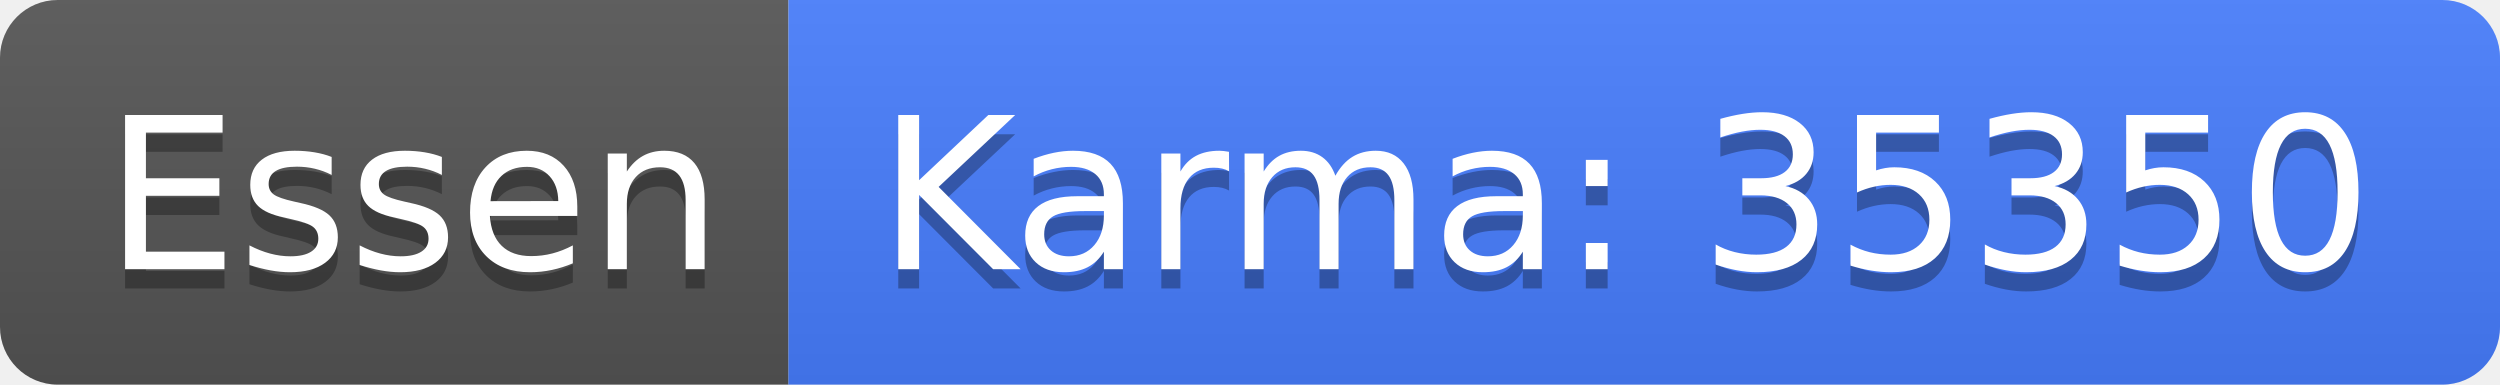
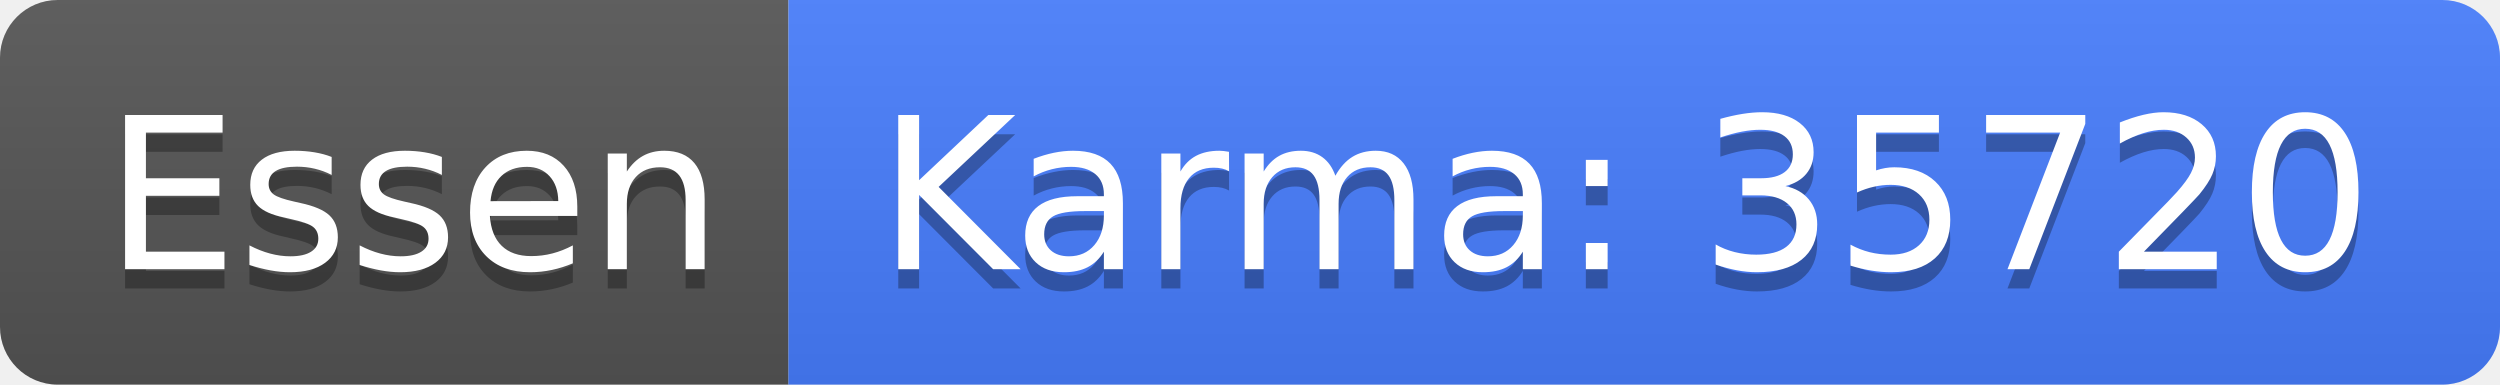
<svg xmlns="http://www.w3.org/2000/svg" width="130" height="20">
  <linearGradient id="b" x2="0" y2="100%">
    <stop offset="0" stop-color="#bbb" stop-opacity=".1" />
    <stop offset="1" stop-opacity=".1" />
  </linearGradient>
  <clipPath id="a">
    <rect width="130" height="20" rx="3" fill="#fff" />
  </clipPath>
  <g clip-path="url(#a)">
    <path fill="#555" d="M0 0h41v20H0z" />
    <path fill="#477eff" d="M41 0h89v20H41z" />
    <path fill="url(#b)" d="M0 0h130v20H0z" />
  </g>
  <g fill="#fff" text-anchor="middle" font-family="DejaVu Sans,Verdana,Geneva,sans-serif" font-size="110">
    <text x="215" y="150" fill="#010101" fill-opacity=".3" transform="scale(.1)" textLength="310">Essen</text>
    <text x="215" y="140" transform="scale(.1)" textLength="310">Essen</text>
-     <text x="845" y="150" fill="#010101" fill-opacity=".3" transform="scale(.1)" textLength="790">Karma: 35350</text>
-     <text x="845" y="140" transform="scale(.1)" textLength="790">Karma: 35350</text>
+     <text x="845" y="150" fill="#010101" fill-opacity=".3" transform="scale(.1)" textLength="790">Karma: 35720</text>
+     <text x="845" y="140" transform="scale(.1)" textLength="790">Karma: 35720</text>
  </g>
</svg>
